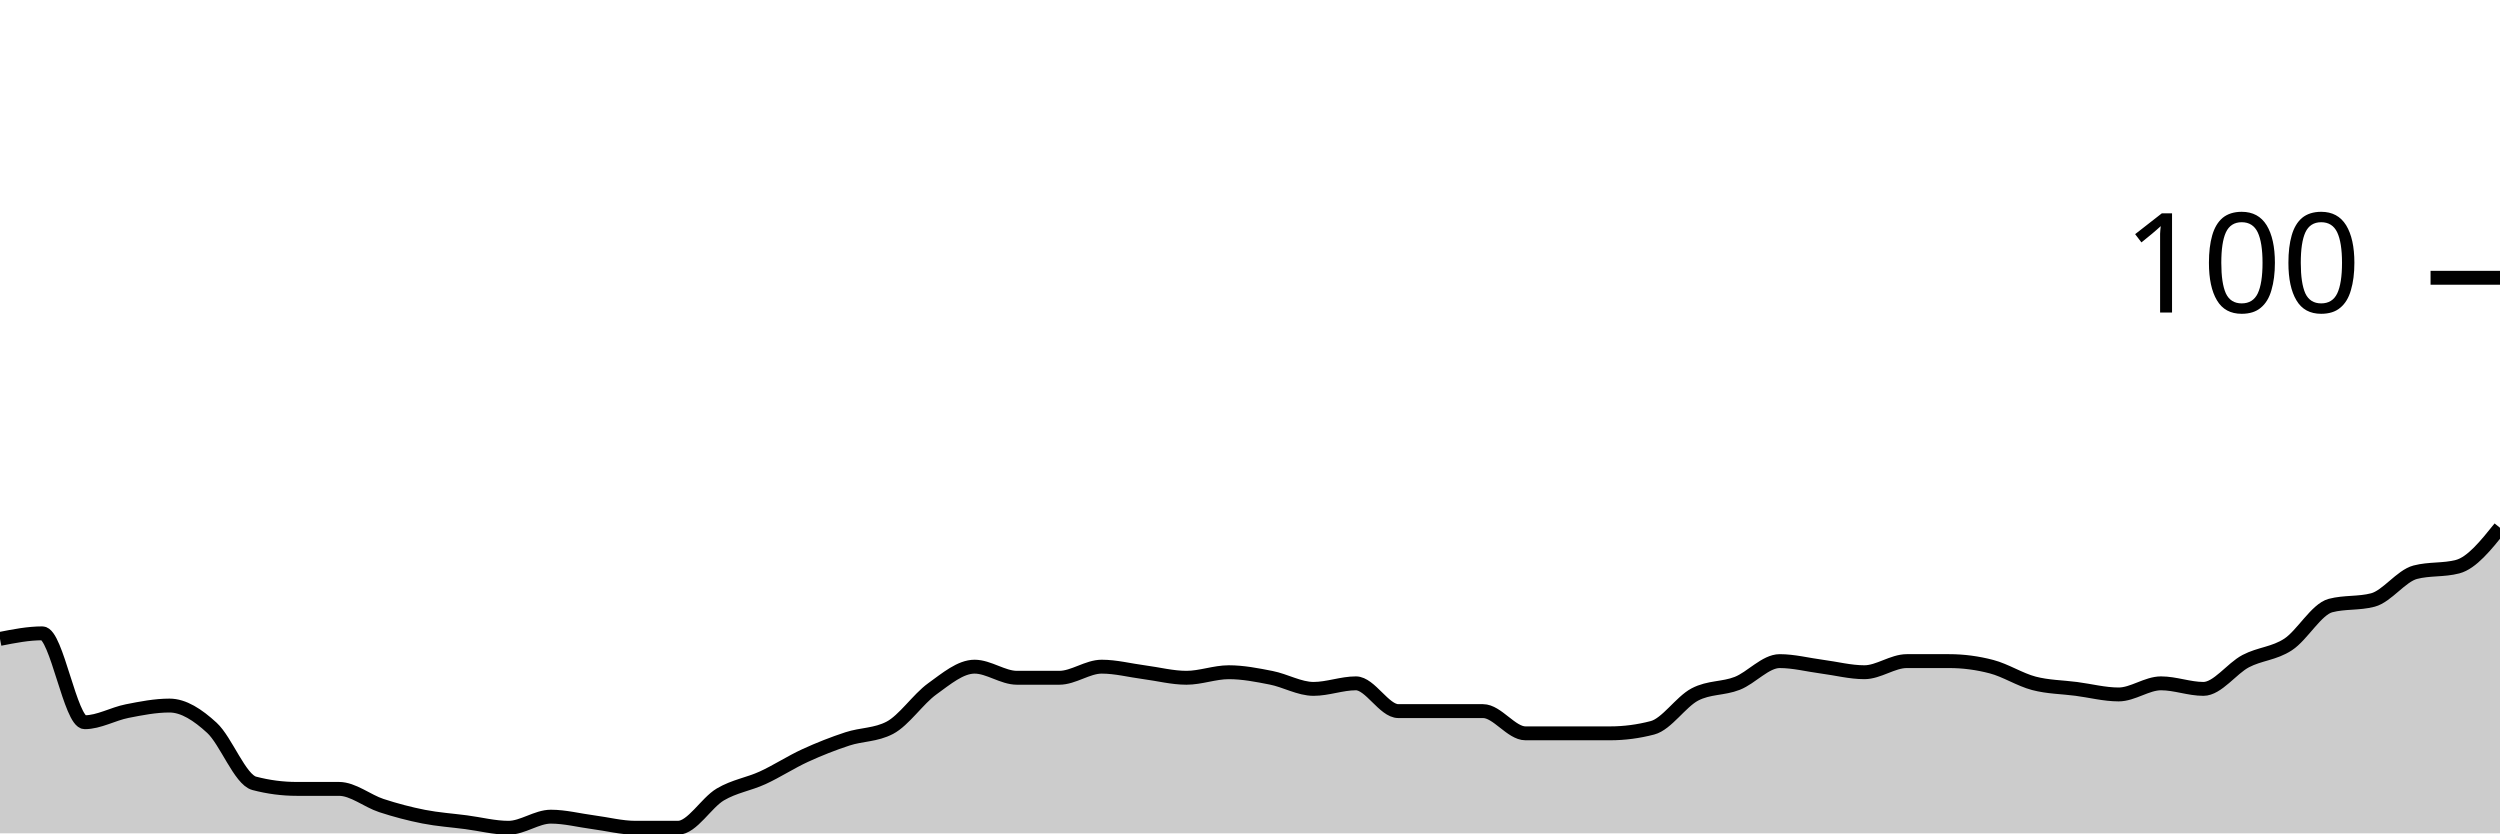
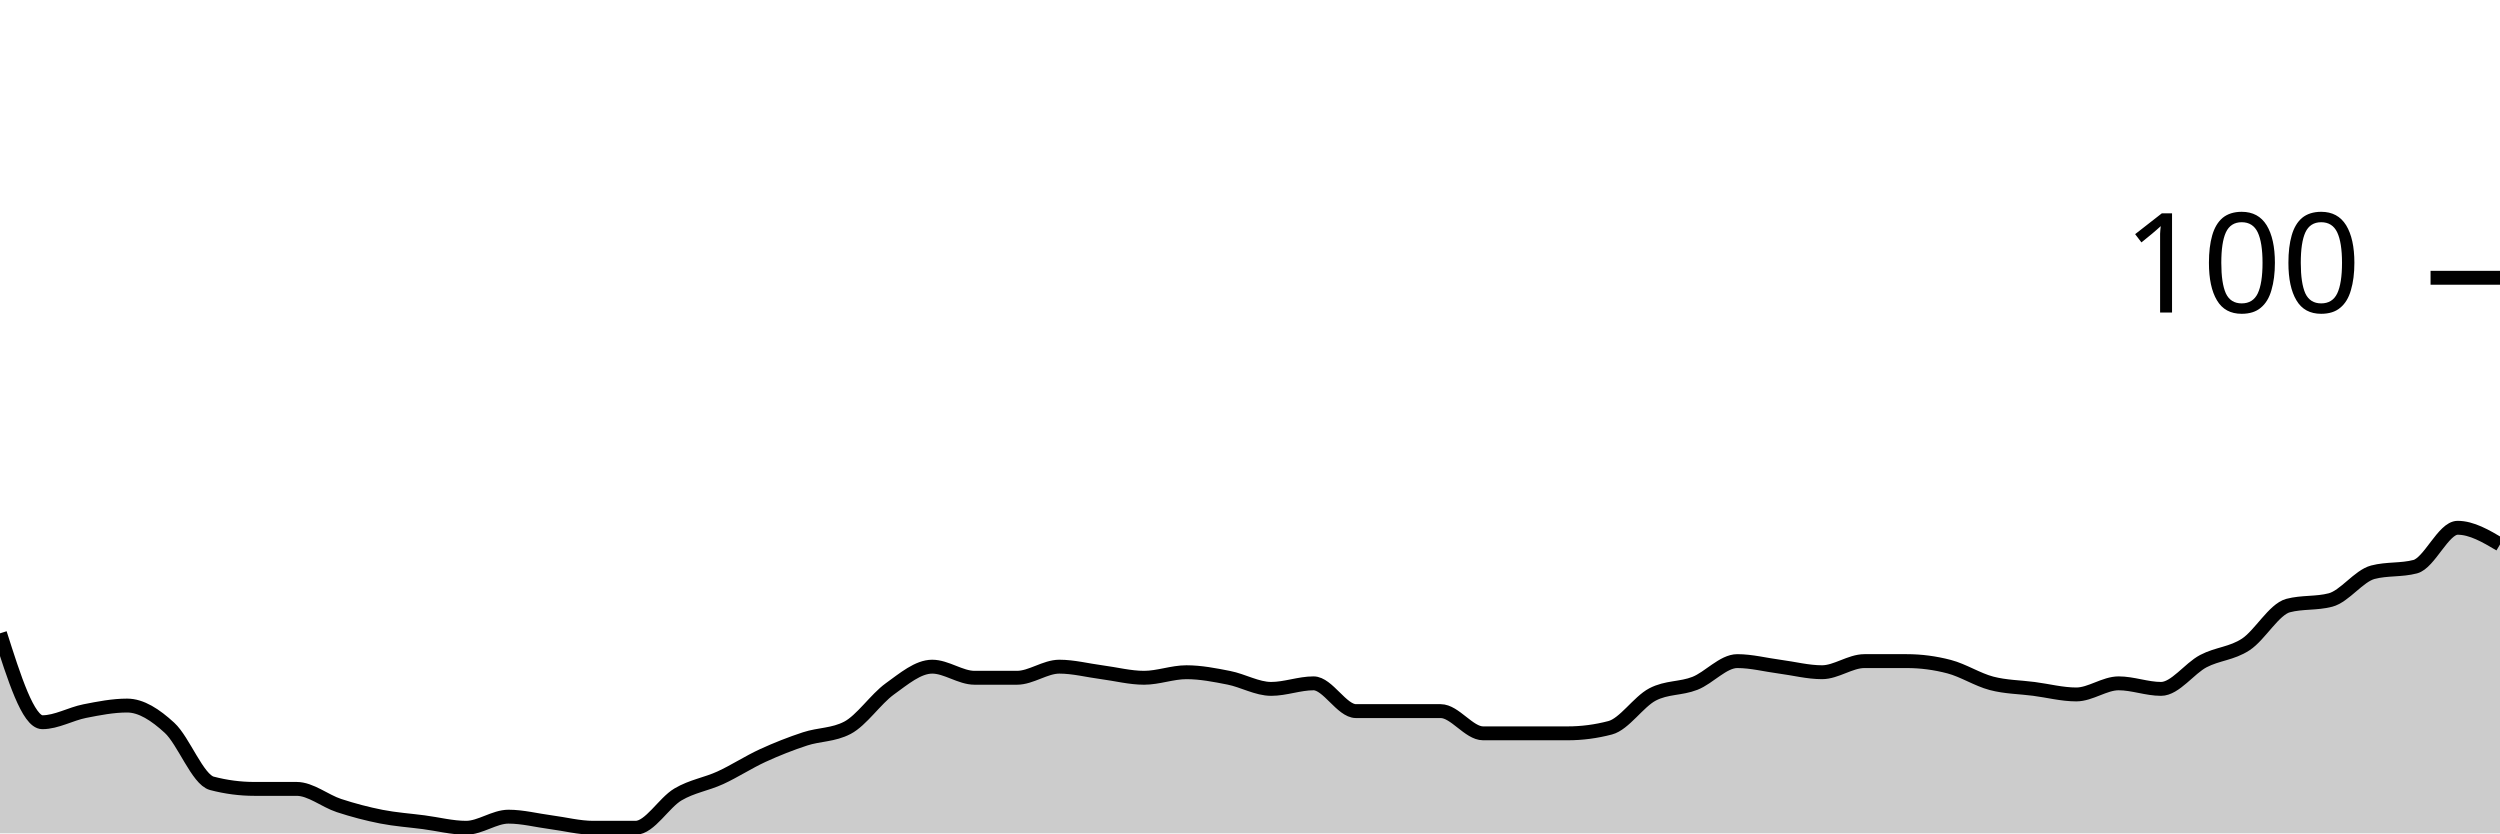
<svg xmlns="http://www.w3.org/2000/svg" viewBox="0 0 180 60">
  <g transform="translate(0,20)">
-     <path class="area" fill="rgba(0, 0, 0, 0.2)" d="M0,26C1.017,25.8,2.034,25.6,3.051,25.6C4.068,25.6,5.085,32,6.102,32C7.119,32,8.136,31.4,9.153,31.2C10.169,31,11.186,30.8,12.203,30.8C13.22,30.8,14.237,31.467,15.254,32.4C16.271,33.333,17.288,36.133,18.305,36.4C19.322,36.667,20.339,36.8,21.356,36.8C22.373,36.8,23.39,36.8,24.407,36.8C25.424,36.8,26.441,37.667,27.458,38C28.475,38.333,29.492,38.6,30.508,38.8C31.525,39,32.542,39.067,33.559,39.2C34.576,39.333,35.593,39.6,36.61,39.6C37.627,39.6,38.644,38.8,39.661,38.8C40.678,38.8,41.695,39.067,42.712,39.2C43.729,39.333,44.746,39.6,45.763,39.6C46.78,39.6,47.797,39.6,48.814,39.6C49.831,39.6,50.847,37.8,51.864,37.2C52.881,36.6,53.898,36.467,54.915,36C55.932,35.533,56.949,34.867,57.966,34.4C58.983,33.933,60,33.533,61.017,33.2C62.034,32.867,63.051,32.933,64.068,32.4C65.085,31.867,66.102,30.333,67.119,29.6C68.136,28.867,69.153,28,70.169,28C71.186,28,72.203,28.8,73.22,28.8C74.237,28.8,75.254,28.8,76.271,28.8C77.288,28.8,78.305,28,79.322,28C80.339,28,81.356,28.267,82.373,28.4C83.39,28.533,84.407,28.8,85.424,28.8C86.441,28.8,87.458,28.4,88.475,28.4C89.492,28.4,90.508,28.6,91.525,28.8C92.542,29,93.559,29.6,94.576,29.6C95.593,29.6,96.61,29.2,97.627,29.2C98.644,29.2,99.661,31.2,100.678,31.2C101.695,31.2,102.712,31.2,103.729,31.2C104.746,31.2,105.763,31.2,106.78,31.2C107.797,31.2,108.814,32.8,109.831,32.8C110.847,32.8,111.864,32.8,112.881,32.8C113.898,32.8,114.915,32.8,115.932,32.8C116.949,32.8,117.966,32.667,118.983,32.4C120,32.133,121.017,30.533,122.034,30C123.051,29.467,124.068,29.6,125.085,29.2C126.102,28.8,127.119,27.6,128.136,27.6C129.153,27.6,130.169,27.867,131.186,28C132.203,28.133,133.22,28.4,134.237,28.4C135.254,28.4,136.271,27.6,137.288,27.6C138.305,27.6,139.322,27.6,140.339,27.6C141.356,27.6,142.373,27.733,143.39,28C144.407,28.267,145.424,28.933,146.441,29.2C147.458,29.467,148.475,29.467,149.492,29.6C150.508,29.733,151.525,30,152.542,30C153.559,30,154.576,29.2,155.593,29.2C156.61,29.2,157.627,29.6,158.644,29.6C159.661,29.6,160.678,28.133,161.695,27.6C162.712,27.067,163.729,27.067,164.746,26.4C165.763,25.733,166.78,23.867,167.797,23.6C168.814,23.333,169.831,23.467,170.847,23.2C171.864,22.933,172.881,21.467,173.898,21.2C174.915,20.933,175.932,21.067,176.949,20.8C177.966,20.533,178.983,19.267,180,18L180,40C178.983,40,177.966,40,176.949,40C175.932,40,174.915,40,173.898,40C172.881,40,171.864,40,170.847,40C169.831,40,168.814,40,167.797,40C166.78,40,165.763,40,164.746,40C163.729,40,162.712,40,161.695,40C160.678,40,159.661,40,158.644,40C157.627,40,156.61,40,155.593,40C154.576,40,153.559,40,152.542,40C151.525,40,150.508,40,149.492,40C148.475,40,147.458,40,146.441,40C145.424,40,144.407,40,143.39,40C142.373,40,141.356,40,140.339,40C139.322,40,138.305,40,137.288,40C136.271,40,135.254,40,134.237,40C133.22,40,132.203,40,131.186,40C130.169,40,129.153,40,128.136,40C127.119,40,126.102,40,125.085,40C124.068,40,123.051,40,122.034,40C121.017,40,120,40,118.983,40C117.966,40,116.949,40,115.932,40C114.915,40,113.898,40,112.881,40C111.864,40,110.847,40,109.831,40C108.814,40,107.797,40,106.78,40C105.763,40,104.746,40,103.729,40C102.712,40,101.695,40,100.678,40C99.661,40,98.644,40,97.627,40C96.61,40,95.593,40,94.576,40C93.559,40,92.542,40,91.525,40C90.508,40,89.492,40,88.475,40C87.458,40,86.441,40,85.424,40C84.407,40,83.39,40,82.373,40C81.356,40,80.339,40,79.322,40C78.305,40,77.288,40,76.271,40C75.254,40,74.237,40,73.22,40C72.203,40,71.186,40,70.169,40C69.153,40,68.136,40,67.119,40C66.102,40,65.085,40,64.068,40C63.051,40,62.034,40,61.017,40C60,40,58.983,40,57.966,40C56.949,40,55.932,40,54.915,40C53.898,40,52.881,40,51.864,40C50.847,40,49.831,40,48.814,40C47.797,40,46.78,40,45.763,40C44.746,40,43.729,40,42.712,40C41.695,40,40.678,40,39.661,40C38.644,40,37.627,40,36.61,40C35.593,40,34.576,40,33.559,40C32.542,40,31.525,40,30.508,40C29.492,40,28.475,40,27.458,40C26.441,40,25.424,40,24.407,40C23.39,40,22.373,40,21.356,40C20.339,40,19.322,40,18.305,40C17.288,40,16.271,40,15.254,40C14.237,40,13.22,40,12.203,40C11.186,40,10.169,40,9.153,40C8.136,40,7.119,40,6.102,40C5.085,40,4.068,40,3.051,40C2.034,40,1.017,40,0,40Z" />
-     <path class="line" stroke="black" fill="none" d="M0,26C1.017,25.8,2.034,25.6,3.051,25.6C4.068,25.6,5.085,32,6.102,32C7.119,32,8.136,31.4,9.153,31.2C10.169,31,11.186,30.8,12.203,30.8C13.22,30.8,14.237,31.467,15.254,32.4C16.271,33.333,17.288,36.133,18.305,36.4C19.322,36.667,20.339,36.8,21.356,36.8C22.373,36.8,23.39,36.8,24.407,36.8C25.424,36.8,26.441,37.667,27.458,38C28.475,38.333,29.492,38.6,30.508,38.8C31.525,39,32.542,39.067,33.559,39.2C34.576,39.333,35.593,39.6,36.61,39.6C37.627,39.6,38.644,38.8,39.661,38.8C40.678,38.8,41.695,39.067,42.712,39.2C43.729,39.333,44.746,39.6,45.763,39.6C46.78,39.6,47.797,39.6,48.814,39.6C49.831,39.6,50.847,37.8,51.864,37.2C52.881,36.6,53.898,36.467,54.915,36C55.932,35.533,56.949,34.867,57.966,34.4C58.983,33.933,60,33.533,61.017,33.2C62.034,32.867,63.051,32.933,64.068,32.4C65.085,31.867,66.102,30.333,67.119,29.6C68.136,28.867,69.153,28,70.169,28C71.186,28,72.203,28.8,73.22,28.8C74.237,28.8,75.254,28.8,76.271,28.8C77.288,28.8,78.305,28,79.322,28C80.339,28,81.356,28.267,82.373,28.4C83.39,28.533,84.407,28.8,85.424,28.8C86.441,28.8,87.458,28.4,88.475,28.4C89.492,28.4,90.508,28.6,91.525,28.8C92.542,29,93.559,29.6,94.576,29.6C95.593,29.6,96.61,29.2,97.627,29.2C98.644,29.2,99.661,31.2,100.678,31.2C101.695,31.2,102.712,31.2,103.729,31.2C104.746,31.2,105.763,31.2,106.78,31.2C107.797,31.2,108.814,32.8,109.831,32.8C110.847,32.8,111.864,32.8,112.881,32.8C113.898,32.8,114.915,32.8,115.932,32.8C116.949,32.8,117.966,32.667,118.983,32.4C120,32.133,121.017,30.533,122.034,30C123.051,29.467,124.068,29.6,125.085,29.2C126.102,28.8,127.119,27.6,128.136,27.6C129.153,27.6,130.169,27.867,131.186,28C132.203,28.133,133.22,28.4,134.237,28.4C135.254,28.4,136.271,27.6,137.288,27.6C138.305,27.6,139.322,27.6,140.339,27.6C141.356,27.6,142.373,27.733,143.39,28C144.407,28.267,145.424,28.933,146.441,29.2C147.458,29.467,148.475,29.467,149.492,29.6C150.508,29.733,151.525,30,152.542,30C153.559,30,154.576,29.2,155.593,29.2C156.61,29.2,157.627,29.6,158.644,29.6C159.661,29.6,160.678,28.133,161.695,27.6C162.712,27.067,163.729,27.067,164.746,26.4C165.763,25.733,166.78,23.867,167.797,23.6C168.814,23.333,169.831,23.467,170.847,23.2C171.864,22.933,172.881,21.467,173.898,21.2C174.915,20.933,175.932,21.067,176.949,20.8C177.966,20.533,178.983,19.267,180,18" />
+     <path class="area" fill="rgba(0, 0, 0, 0.2)" d="M0,25.6C1.017,28.8,2.034,32,3.051,32C4.068,32,5.085,31.4,6.102,31.2C7.119,31,8.136,30.8,9.153,30.8C10.169,30.8,11.186,31.467,12.203,32.4C13.22,33.333,14.237,36.133,15.254,36.4C16.271,36.667,17.288,36.8,18.305,36.8C19.322,36.8,20.339,36.8,21.356,36.8C22.373,36.8,23.39,37.667,24.407,38C25.424,38.333,26.441,38.6,27.458,38.8C28.475,39,29.492,39.067,30.508,39.2C31.525,39.333,32.542,39.6,33.559,39.6C34.576,39.6,35.593,38.8,36.61,38.8C37.627,38.8,38.644,39.067,39.661,39.2C40.678,39.333,41.695,39.6,42.712,39.6C43.729,39.6,44.746,39.6,45.763,39.6C46.78,39.6,47.797,37.8,48.814,37.2C49.831,36.6,50.847,36.467,51.864,36C52.881,35.533,53.898,34.867,54.915,34.4C55.932,33.933,56.949,33.533,57.966,33.2C58.983,32.867,60,32.933,61.017,32.4C62.034,31.867,63.051,30.333,64.068,29.6C65.085,28.867,66.102,28,67.119,28C68.136,28,69.153,28.8,70.169,28.8C71.186,28.8,72.203,28.8,73.22,28.8C74.237,28.8,75.254,28,76.271,28C77.288,28,78.305,28.267,79.322,28.4C80.339,28.533,81.356,28.8,82.373,28.8C83.39,28.8,84.407,28.4,85.424,28.4C86.441,28.4,87.458,28.6,88.475,28.8C89.492,29,90.508,29.6,91.525,29.6C92.542,29.6,93.559,29.2,94.576,29.2C95.593,29.2,96.61,31.2,97.627,31.2C98.644,31.2,99.661,31.2,100.678,31.2C101.695,31.2,102.712,31.2,103.729,31.2C104.746,31.2,105.763,32.8,106.78,32.8C107.797,32.8,108.814,32.8,109.831,32.8C110.847,32.8,111.864,32.8,112.881,32.8C113.898,32.8,114.915,32.667,115.932,32.4C116.949,32.133,117.966,30.533,118.983,30C120,29.467,121.017,29.6,122.034,29.2C123.051,28.8,124.068,27.6,125.085,27.6C126.102,27.6,127.119,27.867,128.136,28C129.153,28.133,130.169,28.4,131.186,28.4C132.203,28.4,133.22,27.6,134.237,27.6C135.254,27.6,136.271,27.6,137.288,27.6C138.305,27.6,139.322,27.733,140.339,28C141.356,28.267,142.373,28.933,143.39,29.2C144.407,29.467,145.424,29.467,146.441,29.6C147.458,29.733,148.475,30,149.492,30C150.508,30,151.525,29.2,152.542,29.2C153.559,29.2,154.576,29.6,155.593,29.6C156.61,29.6,157.627,28.133,158.644,27.6C159.661,27.067,160.678,27.067,161.695,26.4C162.712,25.733,163.729,23.867,164.746,23.6C165.763,23.333,166.78,23.467,167.797,23.2C168.814,22.933,169.831,21.467,170.847,21.2C171.864,20.933,172.881,21.067,173.898,20.8C174.915,20.533,175.932,18,176.949,18C177.966,18,178.983,18.6,180,19.2L180,40C178.983,40,177.966,40,176.949,40C175.932,40,174.915,40,173.898,40C172.881,40,171.864,40,170.847,40C169.831,40,168.814,40,167.797,40C166.78,40,165.763,40,164.746,40C163.729,40,162.712,40,161.695,40C160.678,40,159.661,40,158.644,40C157.627,40,156.61,40,155.593,40C154.576,40,153.559,40,152.542,40C151.525,40,150.508,40,149.492,40C148.475,40,147.458,40,146.441,40C145.424,40,144.407,40,143.39,40C142.373,40,141.356,40,140.339,40C139.322,40,138.305,40,137.288,40C136.271,40,135.254,40,134.237,40C133.22,40,132.203,40,131.186,40C130.169,40,129.153,40,128.136,40C127.119,40,126.102,40,125.085,40C124.068,40,123.051,40,122.034,40C121.017,40,120,40,118.983,40C117.966,40,116.949,40,115.932,40C114.915,40,113.898,40,112.881,40C111.864,40,110.847,40,109.831,40C108.814,40,107.797,40,106.78,40C105.763,40,104.746,40,103.729,40C102.712,40,101.695,40,100.678,40C99.661,40,98.644,40,97.627,40C96.61,40,95.593,40,94.576,40C93.559,40,92.542,40,91.525,40C90.508,40,89.492,40,88.475,40C87.458,40,86.441,40,85.424,40C84.407,40,83.39,40,82.373,40C81.356,40,80.339,40,79.322,40C78.305,40,77.288,40,76.271,40C75.254,40,74.237,40,73.22,40C72.203,40,71.186,40,70.169,40C69.153,40,68.136,40,67.119,40C66.102,40,65.085,40,64.068,40C63.051,40,62.034,40,61.017,40C60,40,58.983,40,57.966,40C56.949,40,55.932,40,54.915,40C53.898,40,52.881,40,51.864,40C50.847,40,49.831,40,48.814,40C47.797,40,46.78,40,45.763,40C44.746,40,43.729,40,42.712,40C41.695,40,40.678,40,39.661,40C38.644,40,37.627,40,36.61,40C35.593,40,34.576,40,33.559,40C32.542,40,31.525,40,30.508,40C29.492,40,28.475,40,27.458,40C26.441,40,25.424,40,24.407,40C23.39,40,22.373,40,21.356,40C20.339,40,19.322,40,18.305,40C17.288,40,16.271,40,15.254,40C14.237,40,13.22,40,12.203,40C11.186,40,10.169,40,9.153,40C8.136,40,7.119,40,6.102,40C5.085,40,4.068,40,3.051,40C2.034,40,1.017,40,0,40Z" />
+     <path class="line" stroke="black" fill="none" d="M0,25.6C1.017,28.8,2.034,32,3.051,32C4.068,32,5.085,31.4,6.102,31.2C7.119,31,8.136,30.8,9.153,30.8C10.169,30.8,11.186,31.467,12.203,32.4C13.22,33.333,14.237,36.133,15.254,36.4C16.271,36.667,17.288,36.8,18.305,36.8C19.322,36.8,20.339,36.8,21.356,36.8C22.373,36.8,23.39,37.667,24.407,38C25.424,38.333,26.441,38.6,27.458,38.8C28.475,39,29.492,39.067,30.508,39.2C31.525,39.333,32.542,39.6,33.559,39.6C34.576,39.6,35.593,38.8,36.61,38.8C37.627,38.8,38.644,39.067,39.661,39.2C40.678,39.333,41.695,39.6,42.712,39.6C43.729,39.6,44.746,39.6,45.763,39.6C46.78,39.6,47.797,37.8,48.814,37.2C49.831,36.6,50.847,36.467,51.864,36C52.881,35.533,53.898,34.867,54.915,34.4C55.932,33.933,56.949,33.533,57.966,33.2C58.983,32.867,60,32.933,61.017,32.4C62.034,31.867,63.051,30.333,64.068,29.6C65.085,28.867,66.102,28,67.119,28C68.136,28,69.153,28.8,70.169,28.8C71.186,28.8,72.203,28.8,73.22,28.8C74.237,28.8,75.254,28,76.271,28C77.288,28,78.305,28.267,79.322,28.4C80.339,28.533,81.356,28.8,82.373,28.8C83.39,28.8,84.407,28.4,85.424,28.4C86.441,28.4,87.458,28.6,88.475,28.8C89.492,29,90.508,29.6,91.525,29.6C92.542,29.6,93.559,29.2,94.576,29.2C95.593,29.2,96.61,31.2,97.627,31.2C98.644,31.2,99.661,31.2,100.678,31.2C101.695,31.2,102.712,31.2,103.729,31.2C104.746,31.2,105.763,32.8,106.78,32.8C107.797,32.8,108.814,32.8,109.831,32.8C110.847,32.8,111.864,32.8,112.881,32.8C113.898,32.8,114.915,32.667,115.932,32.4C116.949,32.133,117.966,30.533,118.983,30C120,29.467,121.017,29.6,122.034,29.2C123.051,28.8,124.068,27.6,125.085,27.6C126.102,27.6,127.119,27.867,128.136,28C129.153,28.133,130.169,28.4,131.186,28.4C132.203,28.4,133.22,27.6,134.237,27.6C135.254,27.6,136.271,27.6,137.288,27.6C138.305,27.6,139.322,27.733,140.339,28C141.356,28.267,142.373,28.933,143.39,29.2C144.407,29.467,145.424,29.467,146.441,29.6C147.458,29.733,148.475,30,149.492,30C150.508,30,151.525,29.2,152.542,29.2C153.559,29.2,154.576,29.6,155.593,29.6C156.61,29.6,157.627,28.133,158.644,27.6C159.661,27.067,160.678,27.067,161.695,26.4C162.712,25.733,163.729,23.867,164.746,23.6C165.763,23.333,166.78,23.467,167.797,23.2C168.814,22.933,169.831,21.467,170.847,21.2C171.864,20.933,172.881,21.067,173.898,20.8C174.915,20.533,175.932,18,176.949,18C177.966,18,178.983,18.6,180,19.2" />
    <path class="axis-ceiling" stroke-width="1" stroke="black" fill="none" d="M175,0L180,0" />
    <text class="axis-ceiling-label" font-family="sans-serif" text-anchor="end" font-size="10px" x="170" y="2.5">100</text>
  </g>
</svg>
